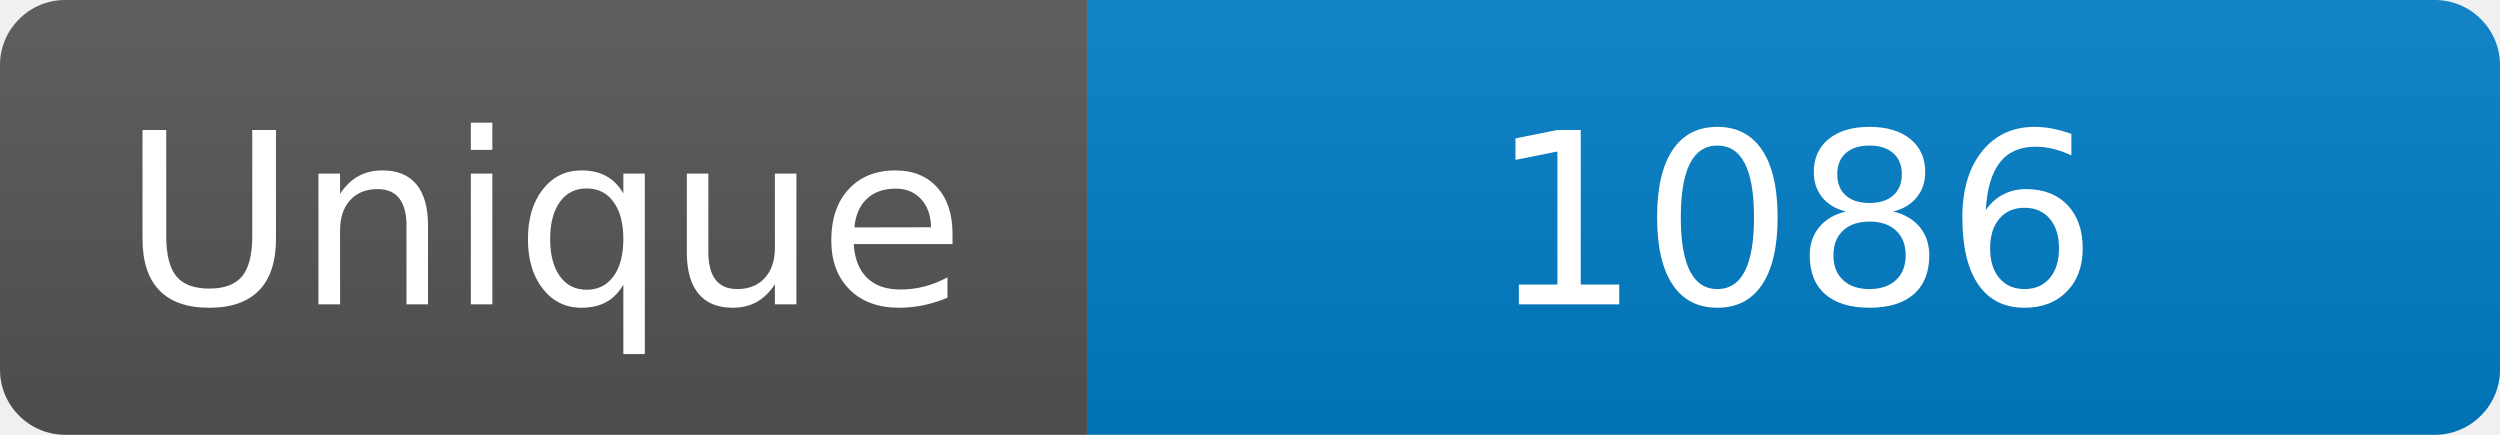
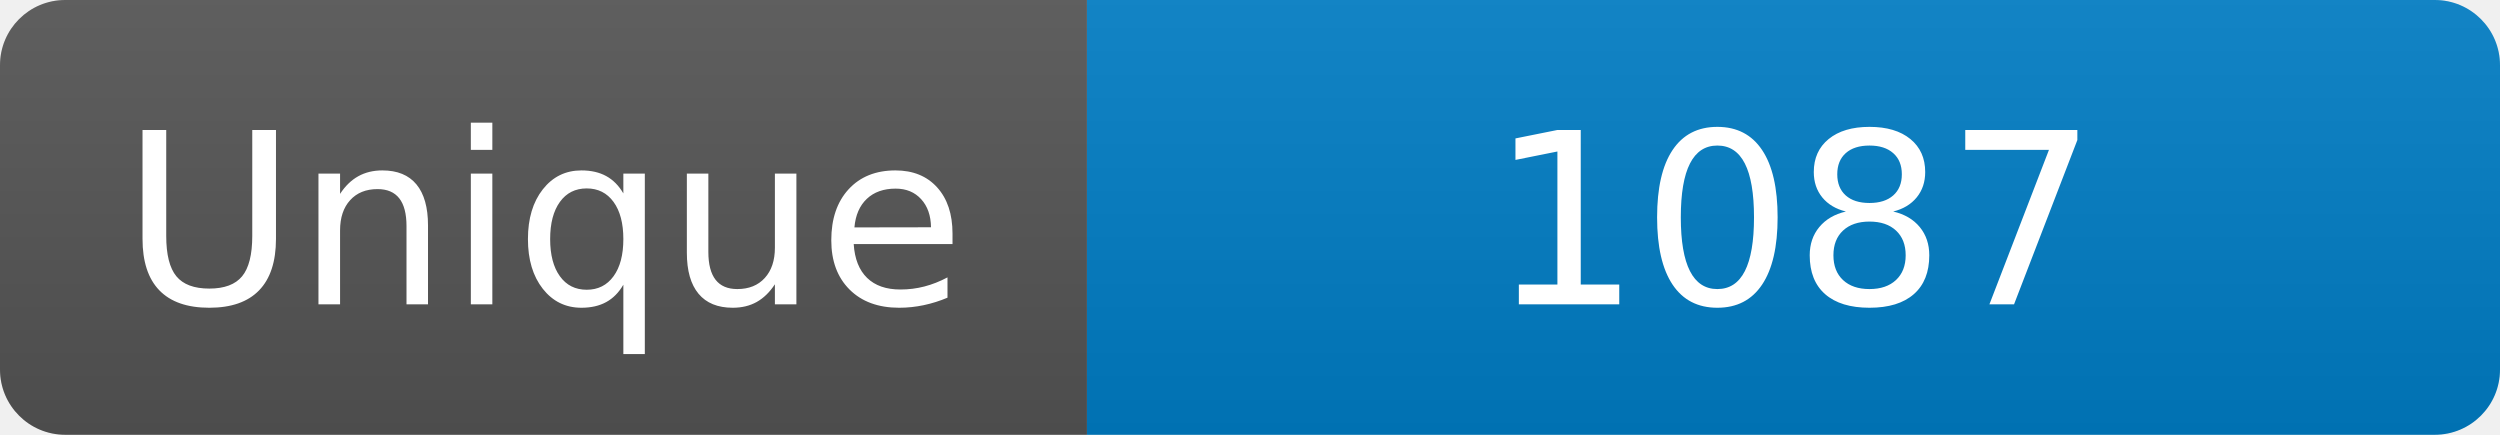
<svg xmlns="http://www.w3.org/2000/svg" width="115" height="20" role="img" aria-label="Maintained?: yes">
  <linearGradient id="s" x2="0" y2="100%">
    <stop offset="0" stop-color="#bbb" stop-opacity=".1" />
    <stop offset="1" stop-opacity=".1" />
  </linearGradient>
  <clipPath id="r">
    <rect width="115" height="20" rx="3" fill="#fff" />
  </clipPath>
  <g clip-path="url(#r)">
    <rect width="50" height="20" fill="#555" />
    <rect x="50" width="160" height="20" fill="#007ec6" />
    <rect width="115" height="20" fill="url(#s)" />
  </g>
  <g fill="#fff" text-anchor="middle" font-family="Verdana,Geneva,DejaVu Sans,sans-serif" font-size="110">
    <text x="250" y="140" transform="scale(.1)" fill="#fff">Unique</text>
-     <text x="825" y="140" transform="scale(.1)" fill="#fff">1086</text>
+     <text x="825" y="140" transform="scale(.1)" fill="#fff">1087</text>
  </g>
</svg>
